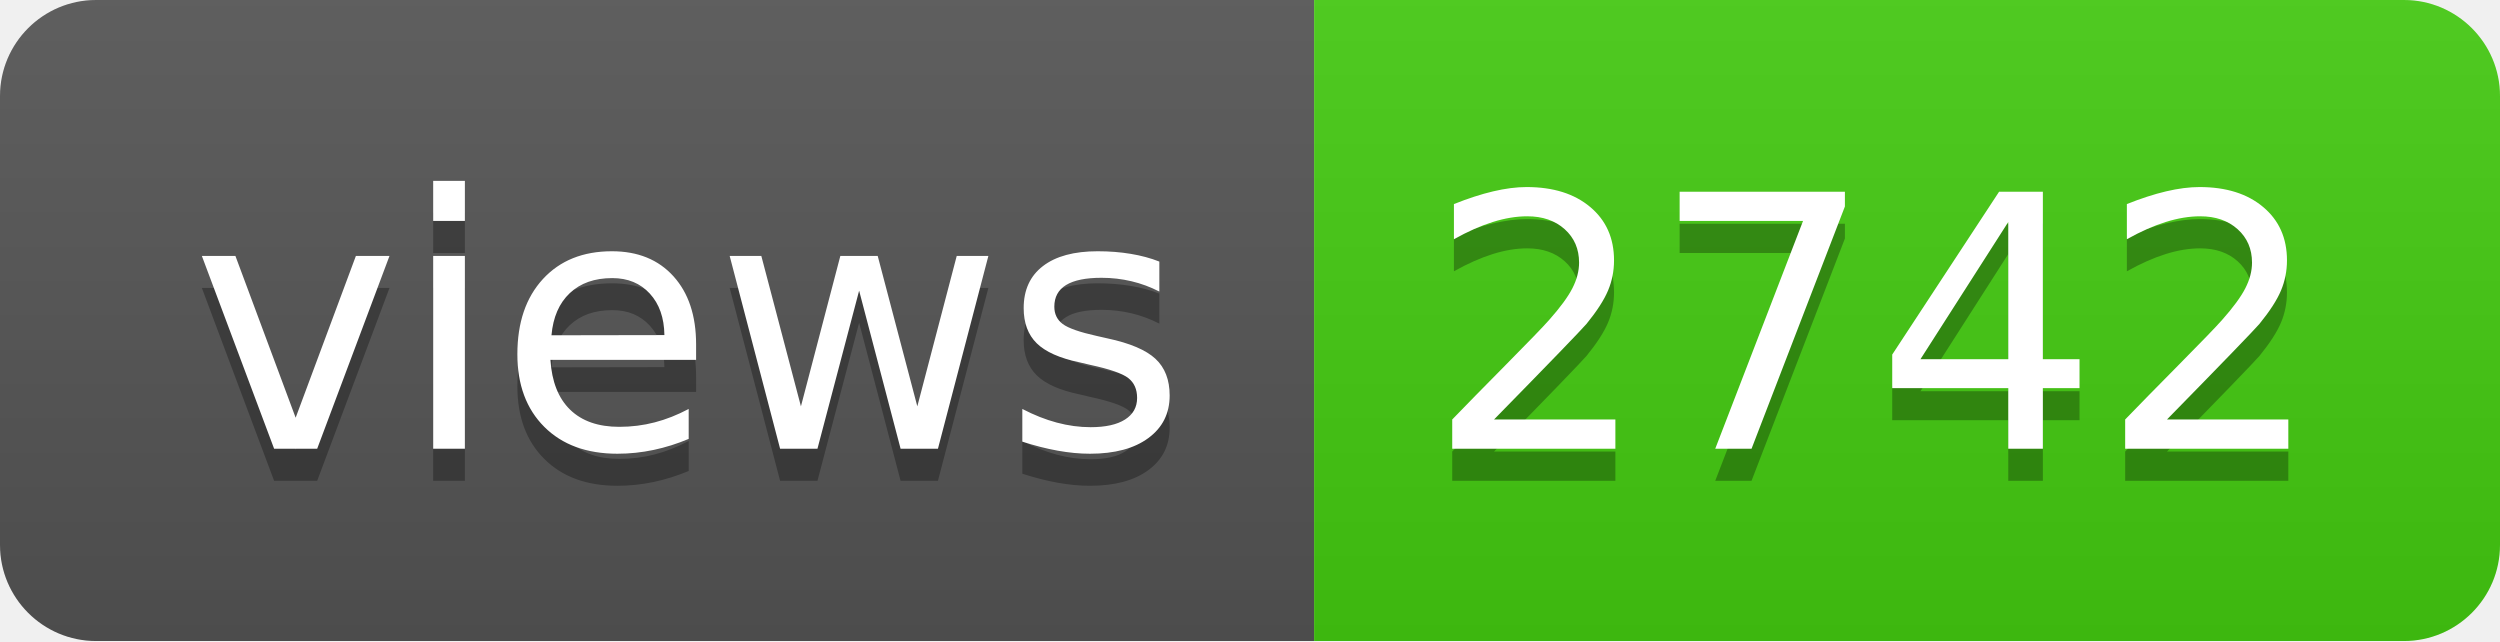
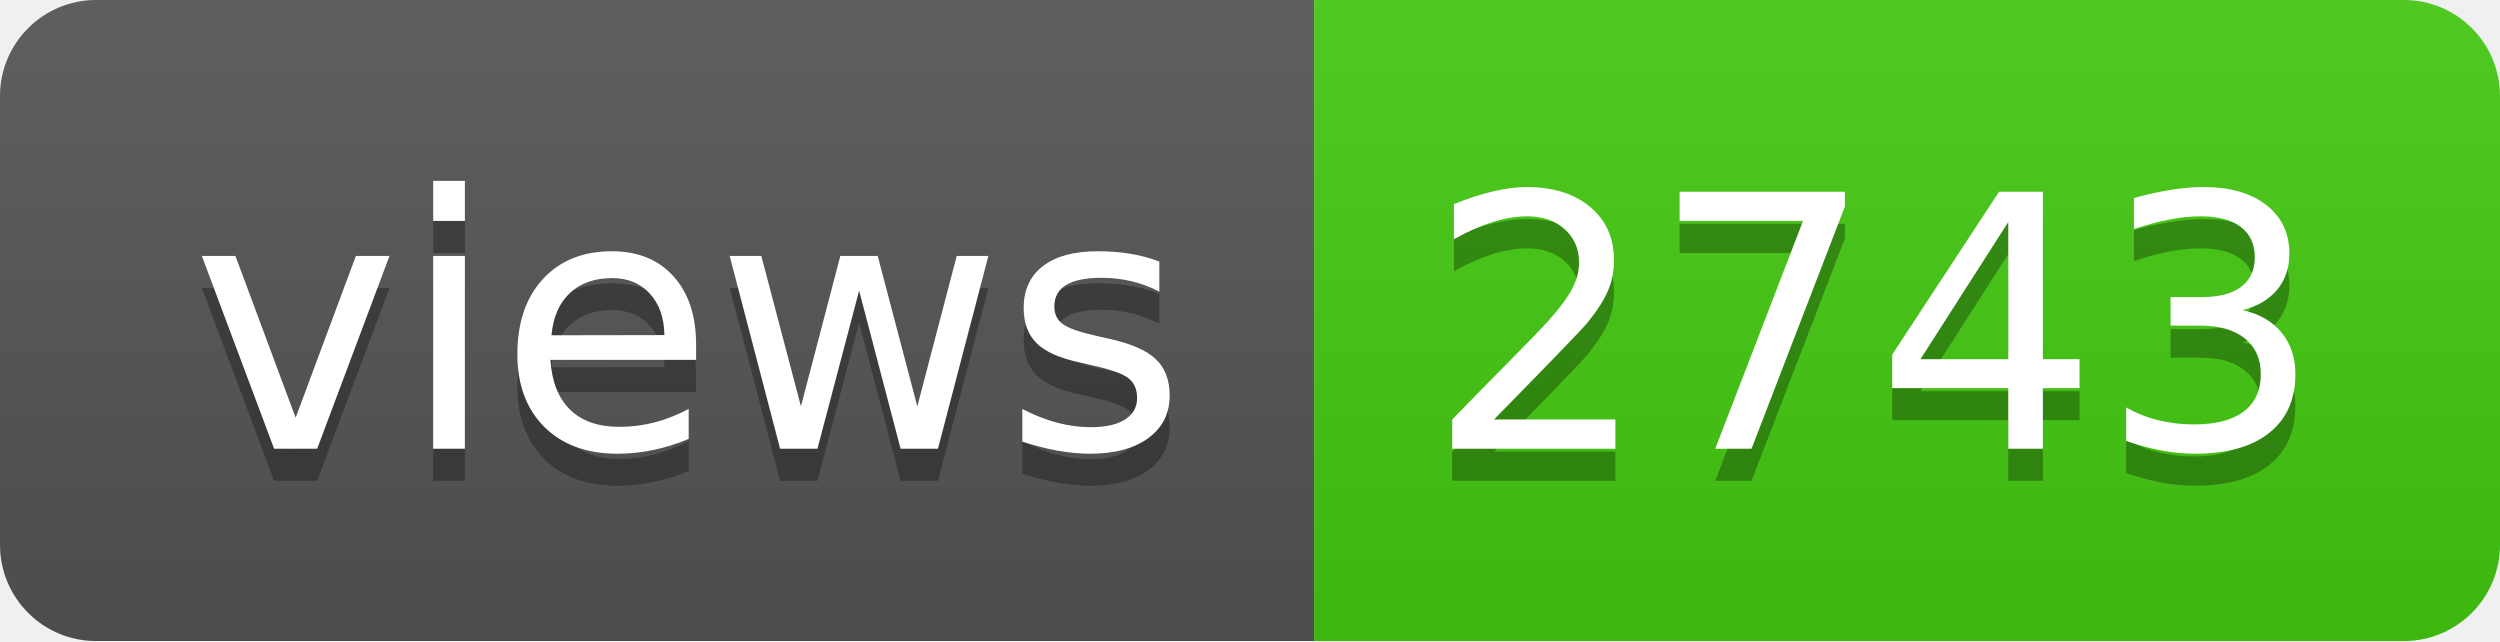
- <svg xmlns="http://www.w3.org/2000/svg" width="78" height="20" role="img" aria-label="views: 2742">
+ <svg xmlns="http://www.w3.org/2000/svg" width="78" height="20" role="img" aria-label="views: 2743">
  <linearGradient id="s" x2="0" y2="100%">
    <stop offset="0" stop-color="#bbb" stop-opacity=".1" />
    <stop offset="1" stop-opacity=".1" />
  </linearGradient>
  <clipPath id="r">
    <rect width="78" height="20" rx="3" fill="#fff" />
  </clipPath>
  <g clip-path="url(#r)">
    <rect width="41" height="20" fill="#555" />
    <rect x="41" width="37" height="20" fill="#4c1" />
    <rect width="78" height="20" fill="url(#s)" />
  </g>
  <g fill="#fff" text-anchor="middle" font-family="Verdana,Geneva,DejaVu Sans,sans-serif" text-rendering="geometricPrecision" font-size="110">
    <text aria-hidden="true" x="215" y="150" fill="#010101" fill-opacity=".3" transform="scale(.1)" textLength="310">views</text>
    <text x="215" y="140" transform="scale(.1)" fill="#fff" textLength="310">views</text>
-     <text aria-hidden="true" x="585" y="150" fill="#010101" fill-opacity=".3" transform="scale(.1)" textLength="270">2742</text>
-     <text x="585" y="140" transform="scale(.1)" fill="#fff" textLength="270">2742</text>
+     <text aria-hidden="true" x="585" y="150" fill="#010101" fill-opacity=".3" transform="scale(.1)" textLength="270">2743</text>
+     <text x="585" y="140" transform="scale(.1)" fill="#fff" textLength="270">2743</text>
  </g>
</svg>
